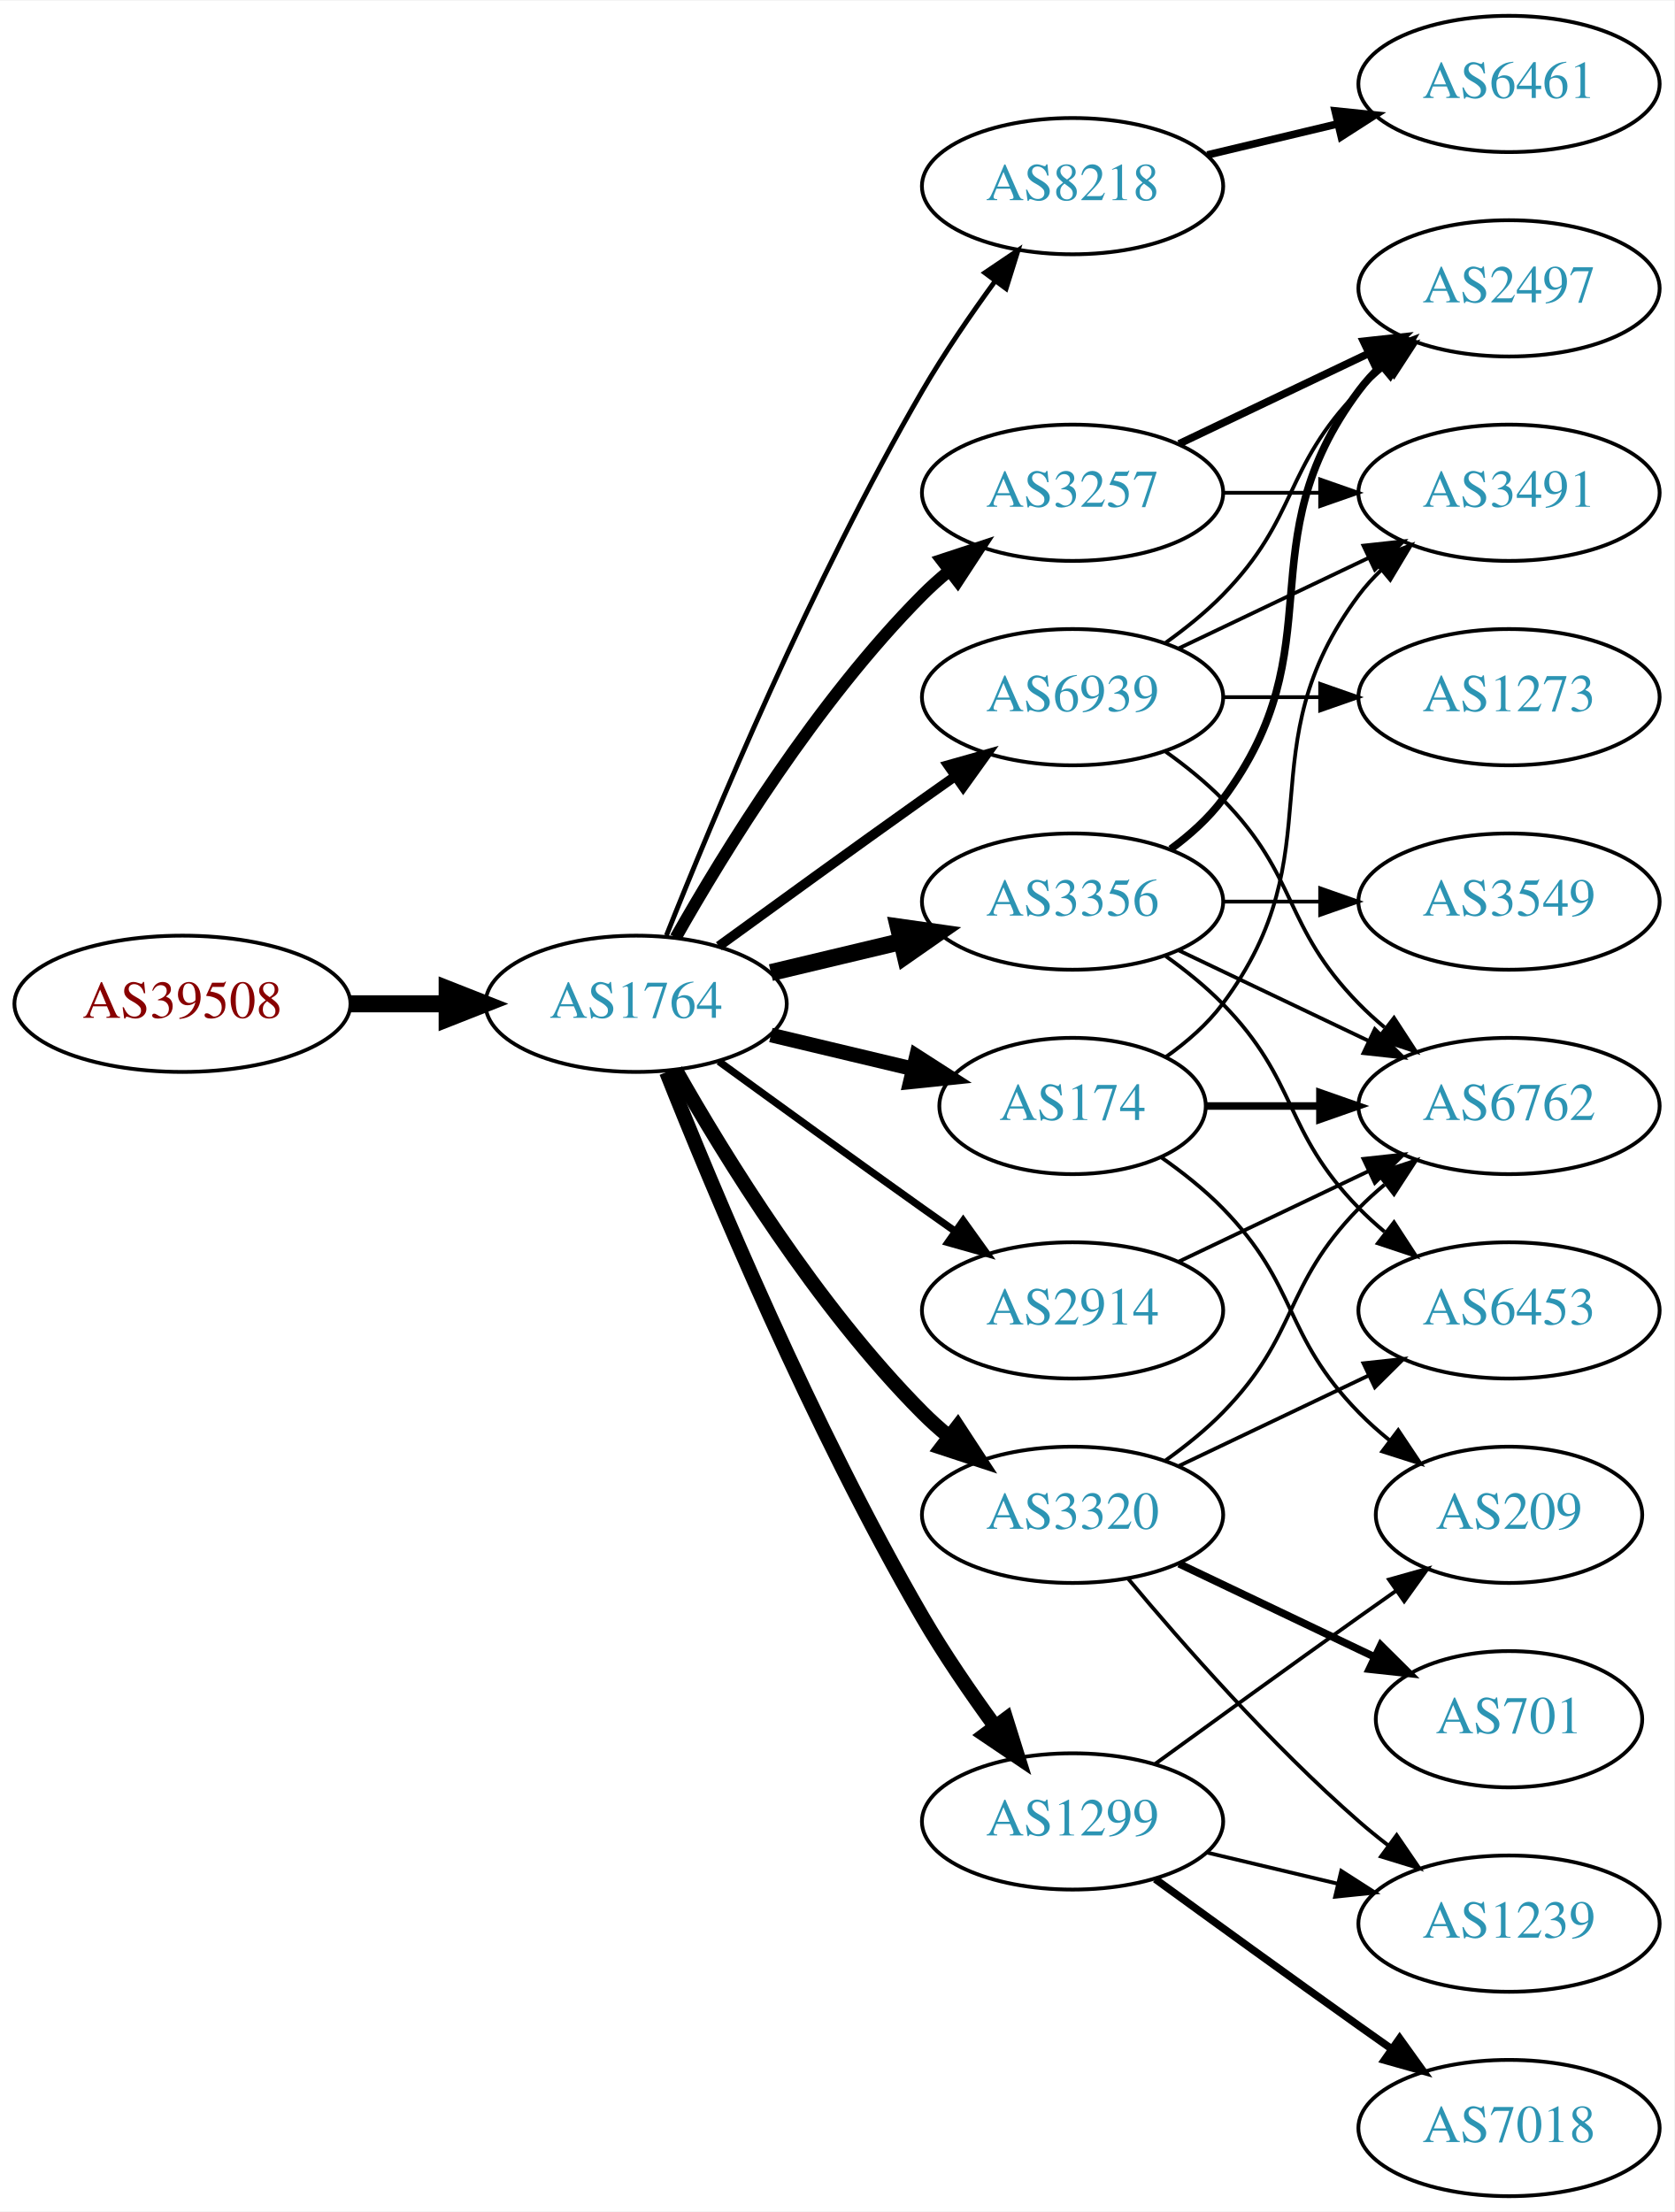
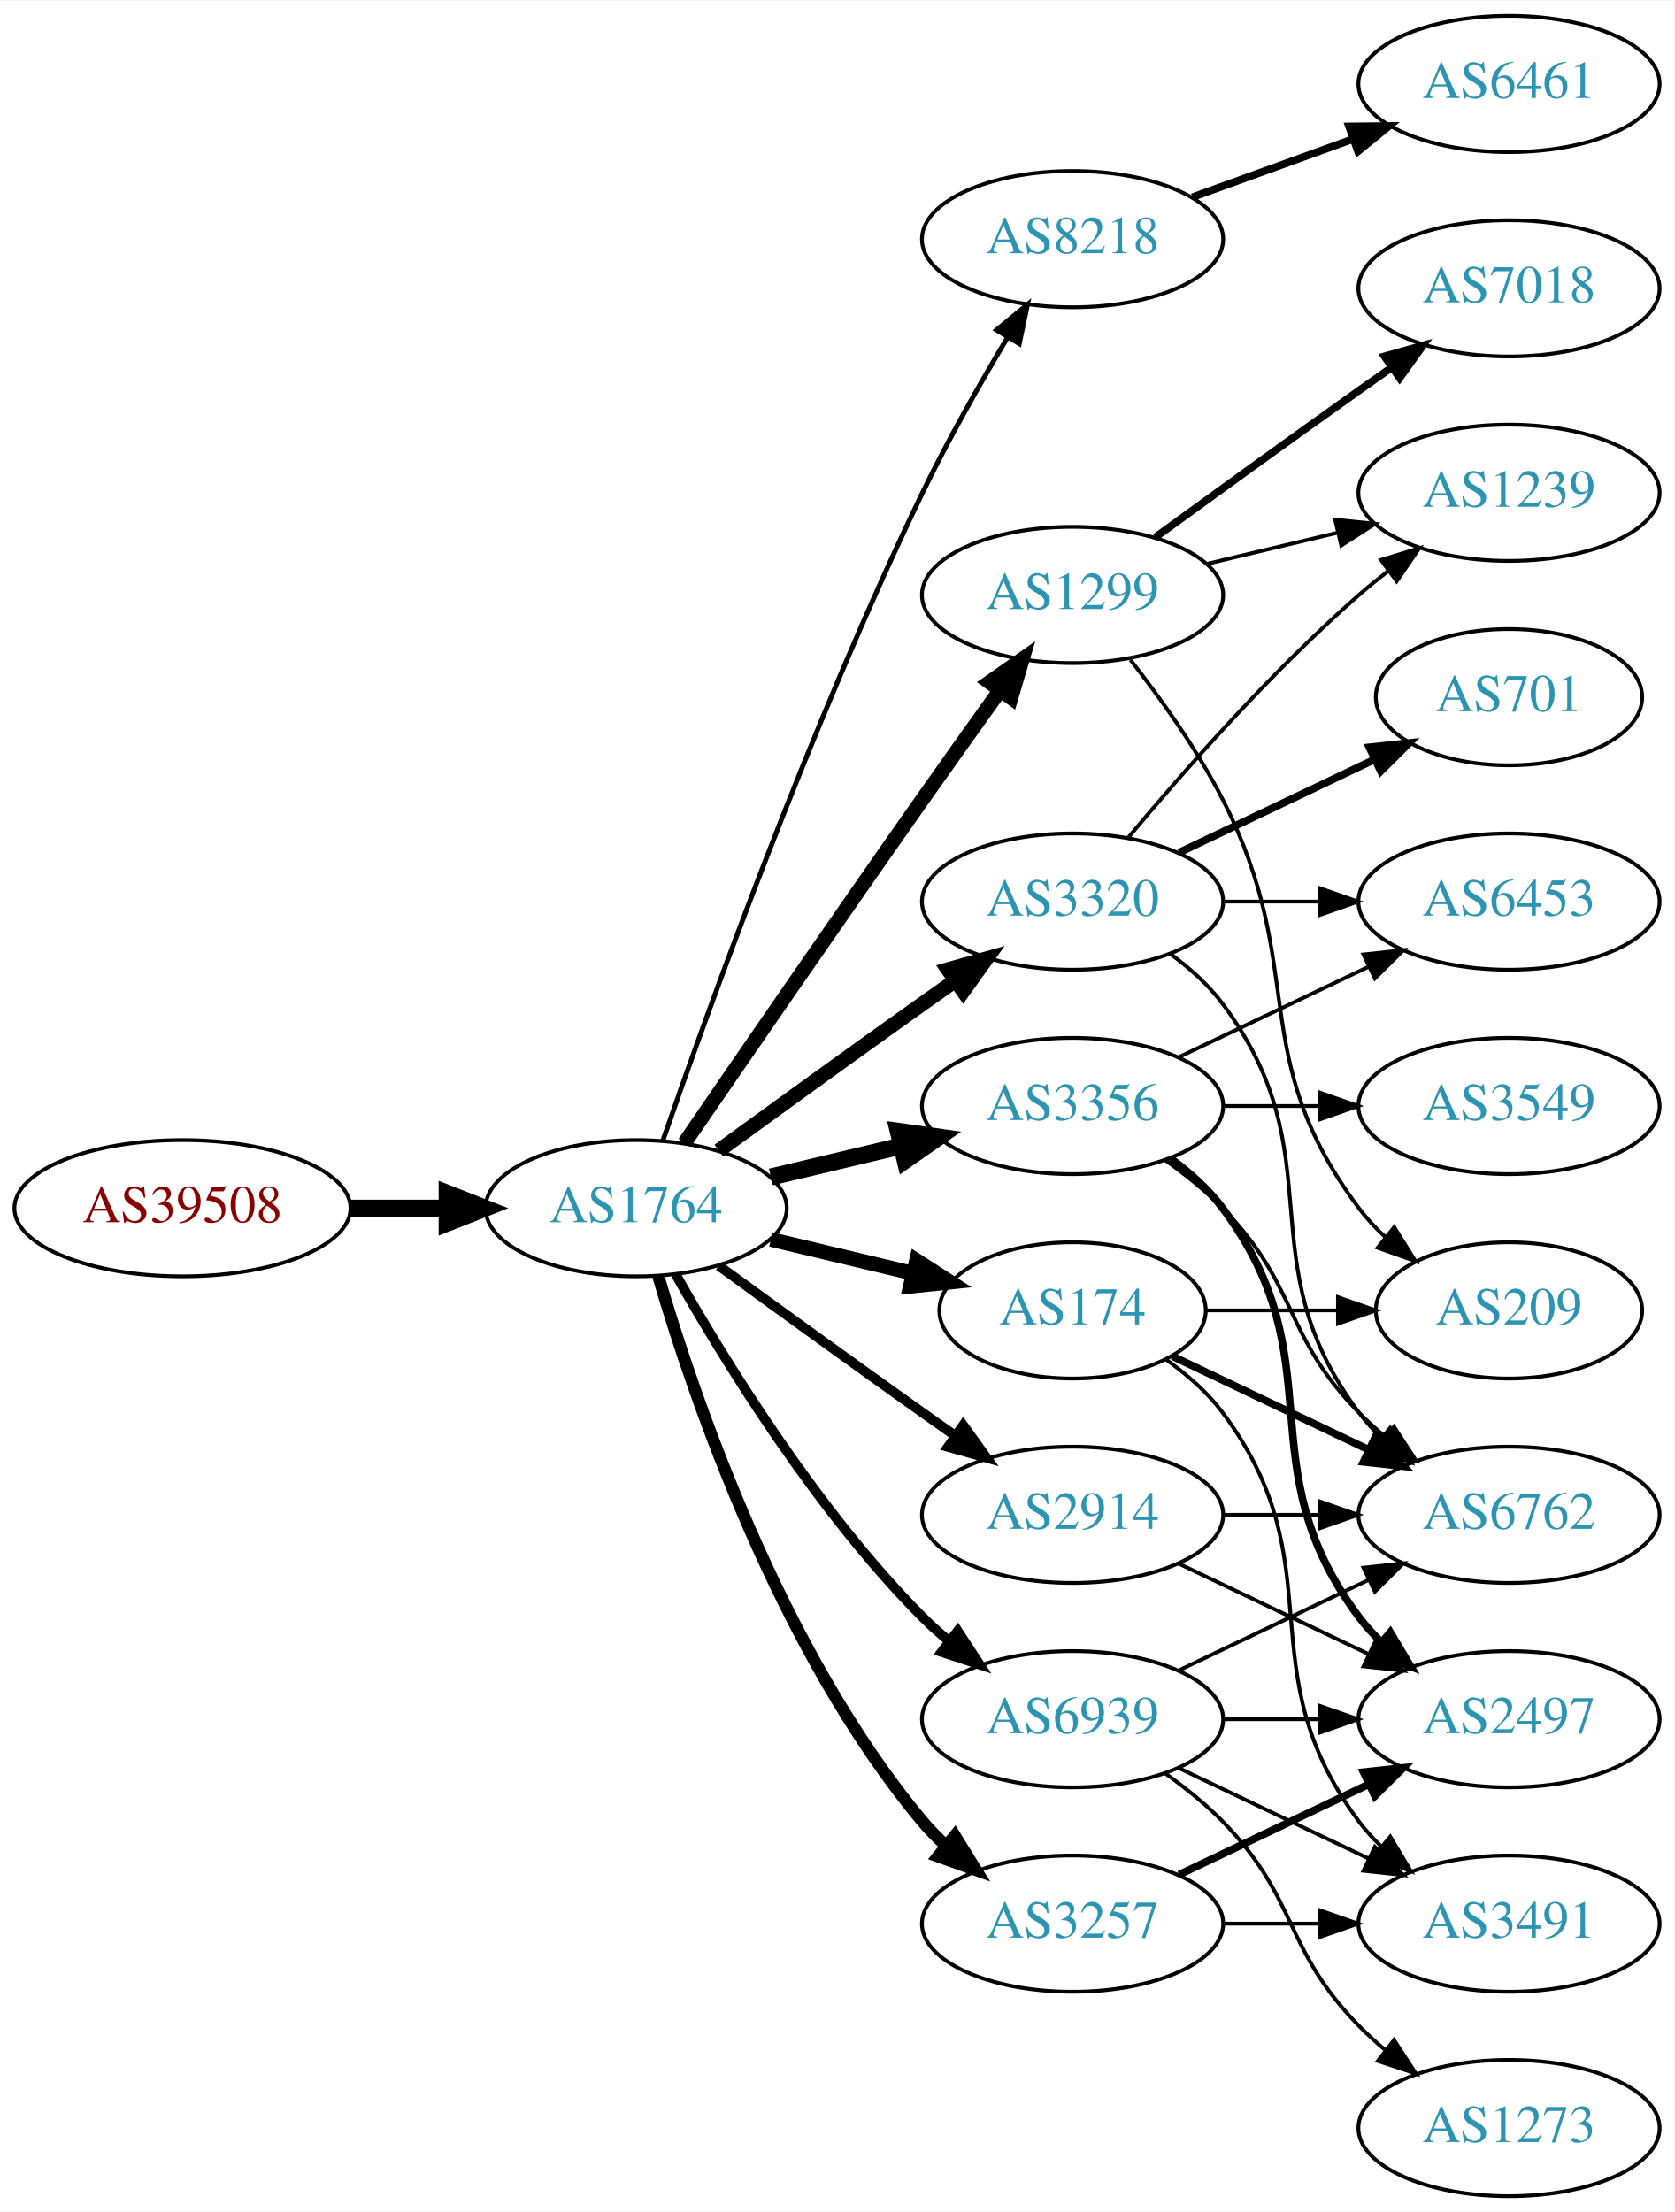
<svg xmlns="http://www.w3.org/2000/svg" xmlns:xlink="http://www.w3.org/1999/xlink" width="442pt" height="584pt" viewBox="0.00 0.00 442.27 584.00">
  <g id="graph0" class="graph" transform="scale(1 1) rotate(0) translate(4 580)">
    <polygon fill="white" stroke="none" points="-4,4 -4,-580 438.271,-580 438.271,4 -4,4" />
    <g id="node1" class="node">
      <g id="a_node1">
        <a xlink:href="/asn/39508" xlink:title="AS39508 ~ AXIANS ICT Austria GmbH [AT]">
-           <ellipse fill="#ffffff" stroke="black" cx="44.196" cy="-315" rx="44.393" ry="18" />
-           <text text-anchor="middle" x="44.196" y="-311.3" font-family="Times,serif" font-size="14.00" fill="#880000">AS39508</text>
+           <ellipse fill="#ffffff" stroke="black" cx="44.196" cy="-261" rx="44.393" ry="18" />
+           <text text-anchor="middle" x="44.196" y="-257.3" font-family="Times,serif" font-size="14.00" fill="#880000">AS39508</text>
        </a>
      </g>
    </g>
    <g id="node2" class="node">
      <g id="a_node2">
        <a xlink:href="/asn/1764" xlink:title="AS1764 ~ NEXTLAYER-AS [AT]">
-           <ellipse fill="#ffffff" stroke="black" cx="164.039" cy="-315" rx="39.794" ry="18" />
-           <text text-anchor="middle" x="164.039" y="-311.3" font-family="Times,serif" font-size="14.00" fill="#2c94b3">AS1764</text>
+           <ellipse fill="#ffffff" stroke="black" cx="164.039" cy="-261" rx="39.794" ry="18" />
+           <text text-anchor="middle" x="164.039" y="-257.3" font-family="Times,serif" font-size="14.00" fill="#2c94b3">AS1764</text>
        </a>
      </g>
    </g>
    <g id="edge1" class="edge">
-       <path fill="none" stroke="black" stroke-width="4.5" d="M88.407,-315C96.72,-315 105.482,-315 113.965,-315" />
-       <polygon fill="black" stroke="black" stroke-width="4.5" points="114.123,-318.938 124.123,-315 114.123,-311.063 114.123,-318.938" />
+       <path fill="none" stroke="black" stroke-width="4.5" d="M88.407,-261C96.72,-261 105.482,-261 113.965,-261" />
+       <polygon fill="black" stroke="black" stroke-width="4.5" points="114.123,-264.938 124.123,-261 114.123,-257.063 114.123,-264.938" />
    </g>
    <g id="node3" class="node">
      <g id="a_node3">
        <a xlink:href="/asn/8218" xlink:title="AS8218 ~ legacy Neotelecoms [FR]">
-           <ellipse fill="#ffffff" stroke="black" cx="279.332" cy="-531" rx="39.794" ry="18" />
-           <text text-anchor="middle" x="279.332" y="-527.3" font-family="Times,serif" font-size="14.00" fill="#2c94b3">AS8218</text>
+           <ellipse fill="#ffffff" stroke="black" cx="279.332" cy="-517" rx="39.794" ry="18" />
+           <text text-anchor="middle" x="279.332" y="-513.3" font-family="Times,serif" font-size="14.00" fill="#2c94b3">AS8218</text>
        </a>
      </g>
    </g>
    <g id="edge2" class="edge">
-       <path fill="none" stroke="black" stroke-width="1.286" d="M172.042,-333.051C184.169,-363.57 210.587,-426.933 239.685,-477 245.392,-486.819 252.43,-497.078 258.929,-505.984" />
-       <polygon fill="black" stroke="black" stroke-width="1.286" points="256.155,-508.119 264.934,-514.05 261.77,-503.938 256.155,-508.119" />
+       <path fill="none" stroke="black" stroke-width="1.286" d="M171.09,-278.828C182.833,-312.792 210.166,-388.839 239.685,-450 246.383,-463.877 254.841,-478.775 262.136,-490.991" />
+       <polygon fill="black" stroke="black" stroke-width="1.286" points="259.265,-493.007 267.439,-499.748 265.253,-489.381 259.265,-493.007" />
    </g>
    <g id="node4" class="node">
      <g id="a_node4">
-         <a xlink:href="/asn/3356" xlink:title="AS3356 ~ Level 3 Parent, LLC [US]">
-           <ellipse fill="#ffffff" stroke="black" cx="279.332" cy="-342" rx="39.794" ry="18" />
-           <text text-anchor="middle" x="279.332" y="-338.3" font-family="Times,serif" font-size="14.00" fill="#2c94b3">AS3356</text>
+         <a xlink:href="/asn/1299" xlink:title="AS1299 ~ Telia Carrier [EU]">
+           <ellipse fill="#ffffff" stroke="black" cx="279.332" cy="-423" rx="39.794" ry="18" />
+           <text text-anchor="middle" x="279.332" y="-419.3" font-family="Times,serif" font-size="14.00" fill="#2c94b3">AS1299</text>
        </a>
      </g>
    </g>
    <g id="edge3" class="edge">
-       <path fill="none" stroke="black" stroke-width="4.5" d="M199.646,-323.248C210.517,-325.838 222.671,-328.735 234.114,-331.462" />
-       <polygon fill="black" stroke="black" stroke-width="4.5" points="233.296,-335.315 243.936,-333.803 235.122,-327.654 233.296,-335.315" />
+       <path fill="none" stroke="black" stroke-width="3.857" d="M176.846,-278.269C191.489,-299.642 217.262,-337.12 239.685,-369 246.32,-378.433 253.67,-388.739 260.164,-397.795" />
+       <polygon fill="black" stroke="black" stroke-width="3.857" points="257.399,-399.946 266.076,-406.026 263.085,-395.862 257.399,-399.946" />
    </g>
    <g id="node5" class="node">
      <g id="a_node5">
-         <a xlink:href="/asn/3257" xlink:title="AS3257 ~ GTT [DE]">
-           <ellipse fill="#ffffff" stroke="black" cx="279.332" cy="-450" rx="39.794" ry="18" />
-           <text text-anchor="middle" x="279.332" y="-446.3" font-family="Times,serif" font-size="14.00" fill="#2c94b3">AS3257</text>
+         <a xlink:href="/asn/3356" xlink:title="AS3356 ~ Level 3 Parent, LLC [US]">
+           <ellipse fill="#ffffff" stroke="black" cx="279.332" cy="-288" rx="39.794" ry="18" />
+           <text text-anchor="middle" x="279.332" y="-284.3" font-family="Times,serif" font-size="14.00" fill="#2c94b3">AS3356</text>
        </a>
      </g>
    </g>
    <g id="edge4" class="edge">
-       <path fill="none" stroke="black" stroke-width="3.214" d="M174.498,-332.49C187.28,-355.096 211.712,-394.886 239.685,-423 241.796,-425.121 244.092,-427.188 246.477,-429.171" />
-       <polygon fill="black" stroke="black" stroke-width="3.214" points="244.73,-432.242 254.793,-435.556 248.993,-426.69 244.73,-432.242" />
+       <path fill="none" stroke="black" stroke-width="4.5" d="M199.646,-269.248C210.517,-271.838 222.671,-274.735 234.114,-277.462" />
+       <polygon fill="black" stroke="black" stroke-width="4.5" points="233.296,-281.315 243.936,-279.803 235.122,-273.654 233.296,-281.315" />
    </g>
    <g id="node6" class="node">
      <g id="a_node6">
-         <a xlink:href="/asn/174" xlink:title="AS174 ~ Cogent Communications [US]">
-           <ellipse fill="#ffffff" stroke="black" cx="279.332" cy="-288" rx="35.194" ry="18" />
-           <text text-anchor="middle" x="279.332" y="-284.3" font-family="Times,serif" font-size="14.00" fill="#2c94b3">AS174</text>
+         <a xlink:href="/asn/3257" xlink:title="AS3257 ~ GTT [DE]">
+           <ellipse fill="#ffffff" stroke="black" cx="279.332" cy="-72" rx="39.794" ry="18" />
+           <text text-anchor="middle" x="279.332" y="-68.3" font-family="Times,serif" font-size="14.00" fill="#2c94b3">AS3257</text>
        </a>
      </g>
    </g>
    <g id="edge5" class="edge">
-       <path fill="none" stroke="black" stroke-width="3.857" d="M199.646,-306.752C211.44,-303.942 224.745,-300.771 237.013,-297.847" />
-       <polygon fill="black" stroke="black" stroke-width="3.857" points="238.101,-301.186 247.018,-295.463 236.479,-294.376 238.101,-301.186" />
+       <path fill="none" stroke="black" stroke-width="3.214" d="M169.913,-242.998C179.227,-211.156 202.043,-144.019 239.685,-99 241.555,-96.763 243.654,-94.626 245.88,-92.604" />
+       <polygon fill="black" stroke="black" stroke-width="3.214" points="248.227,-95.207 253.799,-86.196 243.823,-89.766 248.227,-95.207" />
    </g>
    <g id="node7" class="node">
      <g id="a_node7">
-         <a xlink:href="/asn/2914" xlink:title="AS2914 ~ NTT America, Inc. [US]">
-           <ellipse fill="#ffffff" stroke="black" cx="279.332" cy="-234" rx="39.794" ry="18" />
-           <text text-anchor="middle" x="279.332" y="-230.3" font-family="Times,serif" font-size="14.00" fill="#2c94b3">AS2914</text>
+         <a xlink:href="/asn/3320" xlink:title="AS3320 ~ DTAG [DE]">
+           <ellipse fill="#ffffff" stroke="black" cx="279.332" cy="-342" rx="39.794" ry="18" />
+           <text text-anchor="middle" x="279.332" y="-338.3" font-family="Times,serif" font-size="14.00" fill="#2c94b3">AS3320</text>
        </a>
      </g>
    </g>
    <g id="edge6" class="edge">
-       <path fill="none" stroke="black" stroke-width="1.929" d="M185.887,-299.778C200.821,-288.909 221.435,-273.975 239.685,-261 242.506,-258.995 245.449,-256.915 248.397,-254.841" />
-       <polygon fill="black" stroke="black" stroke-width="1.929" points="250.443,-257.681 256.621,-249.074 246.424,-251.95 250.443,-257.681" />
+       <path fill="none" stroke="black" stroke-width="3.857" d="M185.887,-276.222C200.821,-287.091 221.435,-302.025 239.685,-315 242.506,-317.005 245.449,-319.085 248.397,-321.159" />
+       <polygon fill="black" stroke="black" stroke-width="3.857" points="246.424,-324.05 256.621,-326.926 250.443,-318.319 246.424,-324.05" />
    </g>
    <g id="node8" class="node">
      <g id="a_node8">
-         <a xlink:href="/asn/3320" xlink:title="AS3320 ~ DTAG [DE]">
-           <ellipse fill="#ffffff" stroke="black" cx="279.332" cy="-180" rx="39.794" ry="18" />
-           <text text-anchor="middle" x="279.332" y="-176.3" font-family="Times,serif" font-size="14.00" fill="#2c94b3">AS3320</text>
+         <a xlink:href="/asn/174" xlink:title="AS174 ~ Cogent Communications [US]">
+           <ellipse fill="#ffffff" stroke="black" cx="279.332" cy="-234" rx="35.194" ry="18" />
+           <text text-anchor="middle" x="279.332" y="-230.3" font-family="Times,serif" font-size="14.00" fill="#2c94b3">AS174</text>
        </a>
      </g>
    </g>
    <g id="edge7" class="edge">
-       <path fill="none" stroke="black" stroke-width="3.857" d="M174.498,-297.51C187.28,-274.904 211.712,-235.114 239.685,-207 241.796,-204.879 244.092,-202.812 246.477,-200.829" />
-       <polygon fill="black" stroke="black" stroke-width="3.857" points="248.993,-203.31 254.793,-194.444 244.73,-197.758 248.993,-203.31" />
+       <path fill="none" stroke="black" stroke-width="3.857" d="M199.646,-252.752C211.44,-249.942 224.745,-246.771 237.013,-243.847" />
+       <polygon fill="black" stroke="black" stroke-width="3.857" points="238.101,-247.186 247.018,-241.463 236.479,-240.376 238.101,-247.186" />
    </g>
    <g id="node9" class="node">
      <g id="a_node9">
-         <a xlink:href="/asn/1299" xlink:title="AS1299 ~ Telia Carrier [EU]">
-           <ellipse fill="#ffffff" stroke="black" cx="279.332" cy="-99" rx="39.794" ry="18" />
-           <text text-anchor="middle" x="279.332" y="-95.3" font-family="Times,serif" font-size="14.00" fill="#2c94b3">AS1299</text>
+         <a xlink:href="/asn/2914" xlink:title="AS2914 ~ NTT America, Inc. [US]">
+           <ellipse fill="#ffffff" stroke="black" cx="279.332" cy="-180" rx="39.794" ry="18" />
+           <text text-anchor="middle" x="279.332" y="-176.3" font-family="Times,serif" font-size="14.00" fill="#2c94b3">AS2914</text>
        </a>
      </g>
    </g>
    <g id="edge8" class="edge">
-       <path fill="none" stroke="black" stroke-width="3.857" d="M172.042,-296.949C184.169,-266.43 210.587,-203.067 239.685,-153 245.392,-143.181 252.43,-132.922 258.929,-124.016" />
-       <polygon fill="black" stroke="black" stroke-width="3.857" points="261.77,-126.062 264.934,-115.95 256.155,-121.881 261.77,-126.062" />
+       <path fill="none" stroke="black" stroke-width="2.571" d="M185.887,-245.778C200.821,-234.909 221.435,-219.975 239.685,-207 242.506,-204.995 245.449,-202.915 248.397,-200.841" />
+       <polygon fill="black" stroke="black" stroke-width="2.571" points="250.443,-203.681 256.621,-195.074 246.424,-197.95 250.443,-203.681" />
    </g>
    <g id="node10" class="node">
      <g id="a_node10">
        <a xlink:href="/asn/6939" xlink:title="AS6939 ~ Hurricane Electric LLC [US]">
-           <ellipse fill="#ffffff" stroke="black" cx="279.332" cy="-396" rx="39.794" ry="18" />
-           <text text-anchor="middle" x="279.332" y="-392.3" font-family="Times,serif" font-size="14.00" fill="#2c94b3">AS6939</text>
+           <ellipse fill="#ffffff" stroke="black" cx="279.332" cy="-126" rx="39.794" ry="18" />
+           <text text-anchor="middle" x="279.332" y="-122.3" font-family="Times,serif" font-size="14.00" fill="#2c94b3">AS6939</text>
        </a>
      </g>
    </g>
    <g id="edge9" class="edge">
-       <path fill="none" stroke="black" stroke-width="2.571" d="M185.887,-330.222C200.821,-341.091 221.435,-356.025 239.685,-369 242.506,-371.005 245.449,-373.085 248.397,-375.159" />
-       <polygon fill="black" stroke="black" stroke-width="2.571" points="246.424,-378.05 256.621,-380.926 250.443,-372.319 246.424,-378.05" />
+       <path fill="none" stroke="black" stroke-width="2.571" d="M174.498,-243.51C187.28,-220.904 211.712,-181.114 239.685,-153 241.796,-150.879 244.092,-148.812 246.477,-146.829" />
+       <polygon fill="black" stroke="black" stroke-width="2.571" points="248.993,-149.31 254.793,-140.444 244.73,-143.758 248.993,-149.31" />
    </g>
    <g id="node11" class="node">
      <g id="a_node11">
        <a xlink:href="/asn/6461" xlink:title="AS6461 ~ Zayo Bandwidth [US]">
          <ellipse fill="#ffffff" stroke="black" cx="394.625" cy="-558" rx="39.794" ry="18" />
          <text text-anchor="middle" x="394.625" y="-554.3" font-family="Times,serif" font-size="14.00" fill="#2c94b3">AS6461</text>
        </a>
      </g>
    </g>
    <g id="edge10" class="edge">
-       <path fill="none" stroke="black" stroke-width="2" d="M314.939,-539.248C325.81,-541.838 337.964,-544.735 349.407,-547.462" />
-       <polygon fill="black" stroke="black" stroke-width="2" points="348.69,-550.889 359.229,-549.803 350.313,-544.08 348.69,-550.889" />
+       <path fill="none" stroke="black" stroke-width="2" d="M310.99,-528.095C323.963,-532.79 339.256,-538.324 353.137,-543.348" />
+       <polygon fill="black" stroke="black" stroke-width="2" points="352.347,-546.784 362.941,-546.896 354.729,-540.202 352.347,-546.784" />
+     </g>
+     <g id="node16" class="node">
+       <g id="a_node16">
+         <a xlink:href="/asn/1239" xlink:title="AS1239 ~ Sprint [US]">
+           <ellipse fill="#ffffff" stroke="black" cx="394.625" cy="-450" rx="39.794" ry="18" />
+           <text text-anchor="middle" x="394.625" y="-446.3" font-family="Times,serif" font-size="14.00" fill="#2c94b3">AS1239</text>
+         </a>
+       </g>
+     </g>
+     <g id="edge21" class="edge">
+       <path fill="none" stroke="black" d="M314.939,-431.248C325.81,-433.838 337.964,-436.735 349.407,-439.462" />
+       <polygon fill="black" stroke="black" points="348.69,-442.889 359.229,-441.803 350.313,-436.08 348.69,-442.889" />
+     </g>
+     <g id="node19" class="node">
+       <g id="a_node19">
+         <a xlink:href="/asn/7018" xlink:title="AS7018 ~ AT&amp;T Services, Inc. [US]">
+           <ellipse fill="#ffffff" stroke="black" cx="394.625" cy="-504" rx="39.794" ry="18" />
+           <text text-anchor="middle" x="394.625" y="-500.3" font-family="Times,serif" font-size="14.00" fill="#2c94b3">AS7018</text>
+         </a>
+       </g>
+     </g>
+     <g id="edge22" class="edge">
+       <path fill="none" stroke="black" stroke-width="2" d="M301.18,-438.222C316.114,-449.091 336.727,-464.025 354.978,-477 357.799,-479.005 360.742,-481.085 363.69,-483.159" />
+       <polygon fill="black" stroke="black" stroke-width="2" points="361.717,-486.05 371.914,-488.926 365.736,-480.319 361.717,-486.05" />
+     </g>
+     <g id="node20" class="node">
+       <g id="a_node20">
+         <a xlink:href="/asn/209" xlink:title="AS209 ~ CenturyLink Communications, LLC [US]">
+           <ellipse fill="#ffffff" stroke="black" cx="394.625" cy="-234" rx="35.194" ry="18" />
+           <text text-anchor="middle" x="394.625" y="-230.3" font-family="Times,serif" font-size="14.00" fill="#2c94b3">AS209</text>
+         </a>
+       </g>
+     </g>
+     <g id="edge23" class="edge">
+       <path fill="none" stroke="black" d="M294.628,-405.86C302.614,-395.647 312.276,-382.147 318.978,-369 341.958,-323.923 324.707,-301.542 354.978,-261 356.986,-258.311 359.342,-255.791 361.883,-253.454" />
+       <polygon fill="black" stroke="black" points="364.297,-256.004 369.898,-247.011 359.912,-250.548 364.297,-256.004" />
    </g>
    <g id="node12" class="node">
      <g id="a_node12">
-         <a xlink:href="/asn/2497" xlink:title="AS2497 ~ Internet Initiative Japan Inc. [JP]">
-           <ellipse fill="#ffffff" stroke="black" cx="394.625" cy="-504" rx="39.794" ry="18" />
-           <text text-anchor="middle" x="394.625" y="-500.3" font-family="Times,serif" font-size="14.00" fill="#2c94b3">AS2497</text>
+         <a xlink:href="/asn/6762" xlink:title="AS6762 ~ TELECOM ITALIA SPARKLE S.p.A. [IT]">
+           <ellipse fill="#ffffff" stroke="black" cx="394.625" cy="-180" rx="39.794" ry="18" />
+           <text text-anchor="middle" x="394.625" y="-176.3" font-family="Times,serif" font-size="14.00" fill="#2c94b3">AS6762</text>
        </a>
      </g>
    </g>
    <g id="edge11" class="edge">
-       <path fill="none" stroke="black" stroke-width="2" d="M305.262,-355.882C310.338,-359.611 315.256,-364.016 318.978,-369 349.249,-409.542 324.707,-436.458 354.978,-477 356.723,-479.336 358.73,-481.545 360.893,-483.617" />
-       <polygon fill="black" stroke="black" stroke-width="2" points="358.771,-486.405 368.694,-490.118 363.253,-481.027 358.771,-486.405" />
+       <path fill="none" stroke="black" d="M303.926,-273.611C309.182,-269.852 314.513,-265.563 318.978,-261 339.151,-240.383 334.806,-227.617 354.978,-207 357.071,-204.861 359.354,-202.782 361.731,-200.79" />
+       <polygon fill="black" stroke="black" points="364.249,-203.268 370.031,-194.389 359.974,-197.725 364.249,-203.268" />
    </g>
    <g id="node13" class="node">
      <g id="a_node13">
-         <a xlink:href="/asn/6453" xlink:title="AS6453 ~ TATA COMMUNICATIONS (AMERICA) INC [US]">
-           <ellipse fill="#ffffff" stroke="black" cx="394.625" cy="-234" rx="39.794" ry="18" />
-           <text text-anchor="middle" x="394.625" y="-230.3" font-family="Times,serif" font-size="14.00" fill="#2c94b3">AS6453</text>
+         <a xlink:href="/asn/3549" xlink:title="AS3549 ~ Level 3 Parent, LLC [US]">
+           <ellipse fill="#ffffff" stroke="black" cx="394.625" cy="-288" rx="39.794" ry="18" />
+           <text text-anchor="middle" x="394.625" y="-284.3" font-family="Times,serif" font-size="14.00" fill="#2c94b3">AS3549</text>
        </a>
      </g>
    </g>
    <g id="edge12" class="edge">
-       <path fill="none" stroke="black" d="M303.926,-327.611C309.182,-323.852 314.513,-319.563 318.978,-315 339.151,-294.383 334.806,-281.617 354.978,-261 357.071,-258.861 359.354,-256.782 361.731,-254.79" />
-       <polygon fill="black" stroke="black" points="364.249,-257.268 370.031,-248.389 359.974,-251.725 364.249,-257.268" />
+       <path fill="none" stroke="black" d="M319.004,-288C327.207,-288 335.971,-288 344.503,-288" />
+       <polygon fill="black" stroke="black" points="344.742,-291.5 354.742,-288 344.742,-284.5 344.742,-291.5" />
    </g>
    <g id="node14" class="node">
      <g id="a_node14">
-         <a xlink:href="/asn/6762" xlink:title="AS6762 ~ TELECOM ITALIA SPARKLE S.p.A. [IT]">
-           <ellipse fill="#ffffff" stroke="black" cx="394.625" cy="-288" rx="39.794" ry="18" />
-           <text text-anchor="middle" x="394.625" y="-284.3" font-family="Times,serif" font-size="14.00" fill="#2c94b3">AS6762</text>
+         <a xlink:href="/asn/6453" xlink:title="AS6453 ~ TATA COMMUNICATIONS (AMERICA) INC [US]">
+           <ellipse fill="#ffffff" stroke="black" cx="394.625" cy="-342" rx="39.794" ry="18" />
+           <text text-anchor="middle" x="394.625" y="-338.3" font-family="Times,serif" font-size="14.00" fill="#2c94b3">AS6453</text>
        </a>
      </g>
    </g>
    <g id="edge13" class="edge">
-       <path fill="none" stroke="black" d="M307.468,-329.066C322.462,-321.919 341.283,-312.948 357.506,-305.215" />
-       <polygon fill="black" stroke="black" points="359.188,-308.291 366.71,-300.829 356.177,-301.972 359.188,-308.291" />
+       <path fill="none" stroke="black" d="M307.468,-300.934C322.462,-308.081 341.283,-317.052 357.506,-324.785" />
+       <polygon fill="black" stroke="black" points="356.177,-328.028 366.71,-329.171 359.188,-321.709 356.177,-328.028" />
    </g>
    <g id="node15" class="node">
      <g id="a_node15">
-         <a xlink:href="/asn/3549" xlink:title="AS3549 ~ Level 3 Parent, LLC [US]">
-           <ellipse fill="#ffffff" stroke="black" cx="394.625" cy="-342" rx="39.794" ry="18" />
-           <text text-anchor="middle" x="394.625" y="-338.3" font-family="Times,serif" font-size="14.00" fill="#2c94b3">AS3549</text>
+         <a xlink:href="/asn/2497" xlink:title="AS2497 ~ Internet Initiative Japan Inc. [JP]">
+           <ellipse fill="#ffffff" stroke="black" cx="394.625" cy="-126" rx="39.794" ry="18" />
+           <text text-anchor="middle" x="394.625" y="-122.3" font-family="Times,serif" font-size="14.00" fill="#2c94b3">AS2497</text>
        </a>
      </g>
    </g>
    <g id="edge14" class="edge">
+       <path fill="none" stroke="black" stroke-width="2" d="M305.262,-274.118C310.338,-270.389 315.256,-265.984 318.978,-261 349.249,-220.458 324.707,-193.542 354.978,-153 356.723,-150.664 358.73,-148.455 360.893,-146.383" />
+       <polygon fill="black" stroke="black" stroke-width="2" points="363.253,-148.973 368.694,-139.882 358.771,-143.595 363.253,-148.973" />
+     </g>
+     <g id="edge20" class="edge">
+       <path fill="none" stroke="black" stroke-width="2" d="M307.468,-84.934C322.462,-92.081 341.283,-101.052 357.506,-108.785" />
+       <polygon fill="black" stroke="black" stroke-width="2" points="356.177,-112.028 366.71,-113.171 359.188,-105.709 356.177,-112.028" />
+     </g>
+     <g id="node18" class="node">
+       <g id="a_node18">
+         <a xlink:href="/asn/3491" xlink:title="AS3491 ~ PCCW Global, Inc. [US]">
+           <ellipse fill="#ffffff" stroke="black" cx="394.625" cy="-72" rx="39.794" ry="18" />
+           <text text-anchor="middle" x="394.625" y="-68.3" font-family="Times,serif" font-size="14.00" fill="#2c94b3">AS3491</text>
+         </a>
+       </g>
+     </g>
+     <g id="edge19" class="edge">
+       <path fill="none" stroke="black" d="M319.004,-72C327.207,-72 335.971,-72 344.503,-72" />
+       <polygon fill="black" stroke="black" points="344.742,-75.5 354.742,-72 344.742,-68.5 344.742,-75.5" />
+     </g>
+     <g id="edge15" class="edge">
+       <path fill="none" stroke="black" d="M305.262,-328.118C310.338,-324.389 315.256,-319.984 318.978,-315 349.249,-274.458 324.707,-247.542 354.978,-207 356.723,-204.664 358.73,-202.455 360.893,-200.383" />
+       <polygon fill="black" stroke="black" points="363.253,-202.973 368.694,-193.882 358.771,-197.595 363.253,-202.973" />
+     </g>
+     <g id="edge18" class="edge">
      <path fill="none" stroke="black" d="M319.004,-342C327.207,-342 335.971,-342 344.503,-342" />
      <polygon fill="black" stroke="black" points="344.742,-345.5 354.742,-342 344.742,-338.5 344.742,-345.5" />
    </g>
-     <g id="edge15" class="edge">
-       <path fill="none" stroke="black" stroke-width="2" d="M307.468,-462.934C322.462,-470.081 341.283,-479.052 357.506,-486.785" />
-       <polygon fill="black" stroke="black" stroke-width="2" points="356.177,-490.028 366.71,-491.171 359.188,-483.709 356.177,-490.028" />
-     </g>
-     <g id="node16" class="node">
-       <g id="a_node16">
-         <a xlink:href="/asn/3491" xlink:title="AS3491 ~ PCCW Global, Inc. [US]">
-           <ellipse fill="#ffffff" stroke="black" cx="394.625" cy="-450" rx="39.794" ry="18" />
-           <text text-anchor="middle" x="394.625" y="-446.3" font-family="Times,serif" font-size="14.00" fill="#2c94b3">AS3491</text>
-         </a>
-       </g>
-     </g>
    <g id="edge16" class="edge">
-       <path fill="none" stroke="black" d="M319.004,-450C327.207,-450 335.971,-450 344.503,-450" />
-       <polygon fill="black" stroke="black" points="344.742,-453.5 354.742,-450 344.742,-446.5 344.742,-453.5" />
-     </g>
-     <g id="edge17" class="edge">
-       <path fill="none" stroke="black" stroke-width="2" d="M314.631,-288C324.008,-288 334.358,-288 344.393,-288" />
-       <polygon fill="black" stroke="black" stroke-width="2" points="344.681,-291.5 354.681,-288 344.681,-284.5 344.681,-291.5" />
-     </g>
-     <g id="edge18" class="edge">
-       <path fill="none" stroke="black" d="M304.058,-301.011C309.555,-304.919 314.963,-309.622 318.978,-315 349.249,-355.542 324.707,-382.458 354.978,-423 356.723,-425.336 358.73,-427.545 360.893,-429.617" />
-       <polygon fill="black" stroke="black" points="358.771,-432.405 368.694,-436.118 363.253,-427.027 358.771,-432.405" />
+       <path fill="none" stroke="black" d="M293.962,-358.817C308.244,-375.929 331.791,-402.745 354.978,-423 357.444,-425.154 360.082,-427.294 362.78,-429.372" />
+       <polygon fill="black" stroke="black" points="360.805,-432.264 370.934,-435.37 364.953,-426.625 360.805,-432.264" />
    </g>
    <g id="node17" class="node">
      <g id="a_node17">
-         <a xlink:href="/asn/209" xlink:title="AS209 ~ CenturyLink Communications, LLC [US]">
-           <ellipse fill="#ffffff" stroke="black" cx="394.625" cy="-180" rx="35.194" ry="18" />
-           <text text-anchor="middle" x="394.625" y="-176.3" font-family="Times,serif" font-size="14.00" fill="#2c94b3">AS209</text>
-         </a>
-       </g>
-     </g>
-     <g id="edge19" class="edge">
-       <path fill="none" stroke="black" d="M302.714,-274.468C308.356,-270.51 314.17,-265.914 318.978,-261 339.151,-240.383 334.806,-227.617 354.978,-207 357.457,-204.466 360.204,-202.017 363.056,-199.696" />
-       <polygon fill="black" stroke="black" points="365.359,-202.343 371.242,-193.532 361.148,-196.752 365.359,-202.343" />
-     </g>
-     <g id="edge20" class="edge">
-       <path fill="none" stroke="black" d="M307.468,-246.934C322.462,-254.081 341.283,-263.052 357.506,-270.785" />
-       <polygon fill="black" stroke="black" points="356.177,-274.028 366.71,-275.171 359.188,-267.709 356.177,-274.028" />
+         <a xlink:href="/asn/701" xlink:title="AS701 ~ UUNET [US]">
+           <ellipse fill="#ffffff" stroke="black" cx="394.625" cy="-396" rx="35.194" ry="18" />
+           <text text-anchor="middle" x="394.625" y="-392.3" font-family="Times,serif" font-size="14.00" fill="#2c94b3">AS701</text>
+         </a>
+       </g>
+     </g>
+     <g id="edge17" class="edge">
+       <path fill="none" stroke="black" stroke-width="2" d="M307.468,-354.934C322.9,-362.29 342.385,-371.577 358.92,-379.459" />
+       <polygon fill="black" stroke="black" stroke-width="2" points="357.729,-382.768 368.262,-383.911 360.741,-376.449 357.729,-382.768" />
+     </g>
+     <g id="edge25" class="edge">
+       <path fill="none" stroke="black" stroke-width="2" d="M305.757,-221.881C321.059,-214.587 340.783,-205.186 357.665,-197.14" />
+       <polygon fill="black" stroke="black" stroke-width="2" points="359.184,-200.293 366.705,-192.831 356.172,-193.974 359.184,-200.293" />
    </g>
    <g id="edge24" class="edge">
-       <path fill="none" stroke="black" d="M307.468,-192.934C322.462,-200.081 341.283,-209.052 357.506,-216.785" />
-       <polygon fill="black" stroke="black" points="356.177,-220.028 366.71,-221.171 359.188,-213.709 356.177,-220.028" />
-     </g>
-     <g id="edge22" class="edge">
-       <path fill="none" stroke="black" d="M303.926,-194.389C309.182,-198.148 314.513,-202.437 318.978,-207 339.151,-227.617 334.806,-240.383 354.978,-261 357.071,-263.139 359.354,-265.218 361.731,-267.21" />
-       <polygon fill="black" stroke="black" points="359.974,-270.275 370.031,-273.611 364.249,-264.732 359.974,-270.275" />
-     </g>
-     <g id="node18" class="node">
-       <g id="a_node18">
-         <a xlink:href="/asn/701" xlink:title="AS701 ~ UUNET [US]">
-           <ellipse fill="#ffffff" stroke="black" cx="394.625" cy="-126" rx="35.194" ry="18" />
-           <text text-anchor="middle" x="394.625" y="-122.3" font-family="Times,serif" font-size="14.00" fill="#2c94b3">AS701</text>
-         </a>
-       </g>
-     </g>
-     <g id="edge21" class="edge">
-       <path fill="none" stroke="black" stroke-width="2" d="M307.468,-167.066C322.9,-159.71 342.385,-150.423 358.92,-142.541" />
-       <polygon fill="black" stroke="black" stroke-width="2" points="360.741,-145.551 368.262,-138.089 357.729,-139.232 360.741,-145.551" />
-     </g>
-     <g id="node19" class="node">
-       <g id="a_node19">
-         <a xlink:href="/asn/1239" xlink:title="AS1239 ~ Sprint [US]">
-           <ellipse fill="#ffffff" stroke="black" cx="394.625" cy="-72" rx="39.794" ry="18" />
-           <text text-anchor="middle" x="394.625" y="-68.3" font-family="Times,serif" font-size="14.00" fill="#2c94b3">AS1239</text>
-         </a>
-       </g>
-     </g>
-     <g id="edge23" class="edge">
-       <path fill="none" stroke="black" d="M293.962,-163.183C308.244,-146.071 331.791,-119.255 354.978,-99 357.444,-96.846 360.082,-94.706 362.78,-92.628" />
-       <polygon fill="black" stroke="black" points="364.953,-95.375 370.934,-86.63 360.805,-89.736 364.953,-95.375" />
+       <path fill="none" stroke="black" d="M304.058,-220.989C309.555,-217.081 314.963,-212.378 318.978,-207 349.249,-166.458 324.707,-139.542 354.978,-99 356.723,-96.664 358.73,-94.455 360.893,-92.383" />
+       <polygon fill="black" stroke="black" points="363.253,-94.973 368.694,-85.882 358.771,-89.595 363.253,-94.973" />
+     </g>
+     <g id="edge26" class="edge">
+       <path fill="none" stroke="black" d="M314.631,-234C325.501,-234 337.678,-234 349.156,-234" />
+       <polygon fill="black" stroke="black" points="349.442,-237.5 359.442,-234 349.442,-230.5 349.442,-237.5" />
    </g>
    <g id="edge27" class="edge">
-       <path fill="none" stroke="black" d="M301.18,-114.222C316.114,-125.091 336.727,-140.025 354.978,-153 358.188,-155.282 361.557,-157.661 364.912,-160.018" />
-       <polygon fill="black" stroke="black" points="362.924,-162.899 373.123,-165.77 366.94,-157.166 362.924,-162.899" />
-     </g>
-     <g id="edge26" class="edge">
-       <path fill="none" stroke="black" d="M314.939,-90.752C325.81,-88.162 337.964,-85.265 349.407,-82.538" />
-       <polygon fill="black" stroke="black" points="350.313,-85.92 359.229,-80.197 348.69,-79.111 350.313,-85.92" />
-     </g>
-     <g id="node20" class="node">
-       <g id="a_node20">
-         <a xlink:href="/asn/7018" xlink:title="AS7018 ~ AT&amp;T Services, Inc. [US]">
-           <ellipse fill="#ffffff" stroke="black" cx="394.625" cy="-18" rx="39.794" ry="18" />
-           <text text-anchor="middle" x="394.625" y="-14.3" font-family="Times,serif" font-size="14.00" fill="#2c94b3">AS7018</text>
-         </a>
-       </g>
-     </g>
-     <g id="edge25" class="edge">
-       <path fill="none" stroke="black" stroke-width="2" d="M301.18,-83.778C316.114,-72.909 336.727,-57.975 354.978,-45 357.799,-42.995 360.742,-40.915 363.69,-38.841" />
-       <polygon fill="black" stroke="black" stroke-width="2" points="365.736,-41.681 371.914,-33.074 361.717,-35.95 365.736,-41.681" />
+       <path fill="none" stroke="black" d="M319.004,-180C327.207,-180 335.971,-180 344.503,-180" />
+       <polygon fill="black" stroke="black" points="344.742,-183.5 354.742,-180 344.742,-176.5 344.742,-183.5" />
    </g>
    <g id="edge28" class="edge">
-       <path fill="none" stroke="black" d="M303.926,-410.389C309.182,-414.148 314.513,-418.437 318.978,-423 339.151,-443.617 334.806,-456.383 354.978,-477 357.071,-479.139 359.354,-481.218 361.731,-483.21" />
-       <polygon fill="black" stroke="black" points="359.974,-486.275 370.031,-489.611 364.249,-480.732 359.974,-486.275" />
+       <path fill="none" stroke="black" d="M307.468,-167.066C322.462,-159.919 341.283,-150.948 357.506,-143.215" />
+       <polygon fill="black" stroke="black" points="359.188,-146.291 366.71,-138.829 356.177,-139.972 359.188,-146.291" />
+     </g>
+     <g id="edge32" class="edge">
+       <path fill="none" stroke="black" d="M307.468,-138.934C322.462,-146.081 341.283,-155.052 357.506,-162.785" />
+       <polygon fill="black" stroke="black" points="356.177,-166.028 366.71,-167.171 359.188,-159.709 356.177,-166.028" />
    </g>
    <g id="edge30" class="edge">
-       <path fill="none" stroke="black" d="M303.926,-381.611C309.182,-377.852 314.513,-373.563 318.978,-369 339.151,-348.383 334.806,-335.617 354.978,-315 357.071,-312.861 359.354,-310.782 361.731,-308.79" />
-       <polygon fill="black" stroke="black" points="364.249,-311.268 370.031,-302.389 359.974,-305.725 364.249,-311.268" />
-     </g>
-     <g id="edge29" class="edge">
-       <path fill="none" stroke="black" d="M307.468,-408.934C322.462,-416.081 341.283,-425.052 357.506,-432.785" />
-       <polygon fill="black" stroke="black" points="356.177,-436.028 366.71,-437.171 359.188,-429.709 356.177,-436.028" />
+       <path fill="none" stroke="black" d="M319.004,-126C327.207,-126 335.971,-126 344.503,-126" />
+       <polygon fill="black" stroke="black" points="344.742,-129.5 354.742,-126 344.742,-122.5 344.742,-129.5" />
+     </g>
+     <g id="edge31" class="edge">
+       <path fill="none" stroke="black" d="M307.468,-113.066C322.462,-105.919 341.283,-96.948 357.506,-89.215" />
+       <polygon fill="black" stroke="black" points="359.188,-92.291 366.71,-84.829 356.177,-85.972 359.188,-92.291" />
    </g>
    <g id="node21" class="node">
      <g id="a_node21">
        <a xlink:href="/asn/1273" xlink:title="AS1273 ~ Vodafone Group PLC [EU]">
-           <ellipse fill="#ffffff" stroke="black" cx="394.625" cy="-396" rx="39.794" ry="18" />
-           <text text-anchor="middle" x="394.625" y="-392.3" font-family="Times,serif" font-size="14.00" fill="#2c94b3">AS1273</text>
-         </a>
-       </g>
-     </g>
-     <g id="edge31" class="edge">
-       <path fill="none" stroke="black" d="M319.004,-396C327.207,-396 335.971,-396 344.503,-396" />
-       <polygon fill="black" stroke="black" points="344.742,-399.5 354.742,-396 344.742,-392.5 344.742,-399.5" />
+           <ellipse fill="#ffffff" stroke="black" cx="394.625" cy="-18" rx="39.794" ry="18" />
+           <text text-anchor="middle" x="394.625" y="-14.3" font-family="Times,serif" font-size="14.00" fill="#2c94b3">AS1273</text>
+         </a>
+       </g>
+     </g>
+     <g id="edge29" class="edge">
+       <path fill="none" stroke="black" d="M303.926,-111.611C309.182,-107.852 314.513,-103.563 318.978,-99 339.151,-78.383 334.806,-65.617 354.978,-45 357.071,-42.861 359.354,-40.782 361.731,-38.79" />
+       <polygon fill="black" stroke="black" points="364.249,-41.268 370.031,-32.389 359.974,-35.725 364.249,-41.268" />
    </g>
  </g>
</svg>
